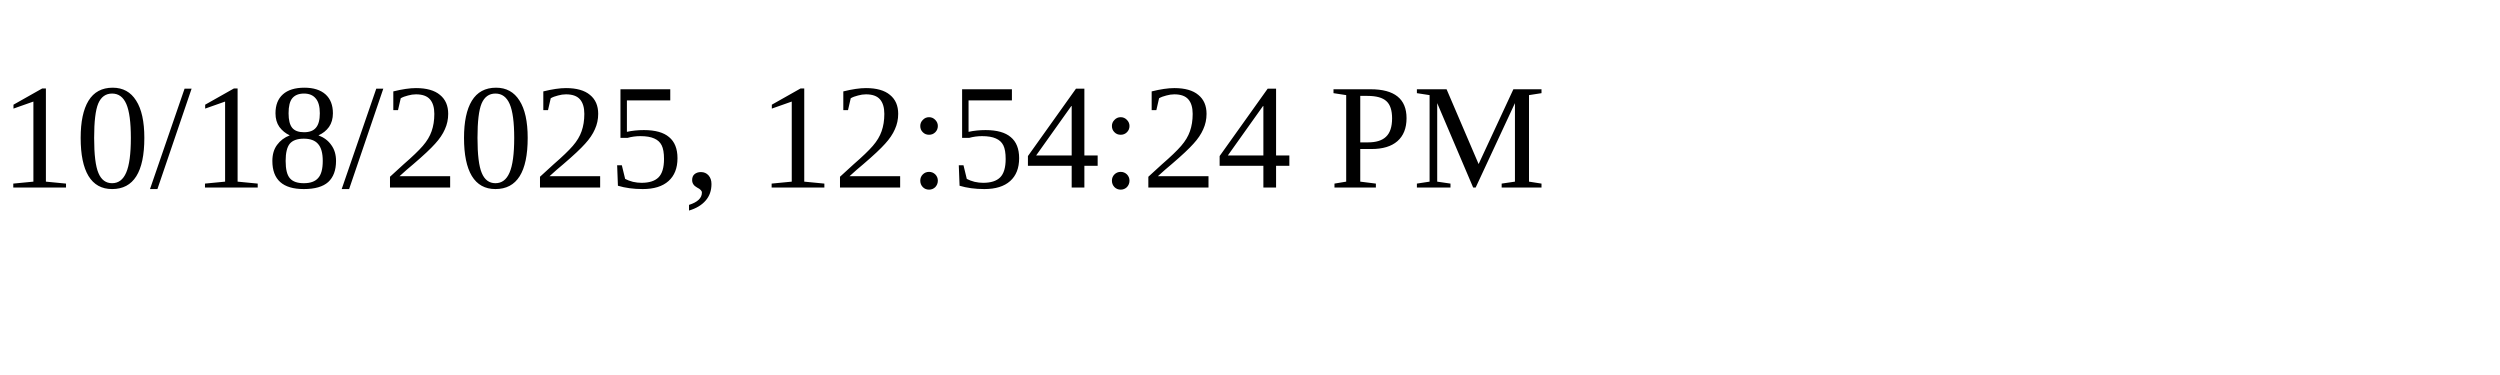
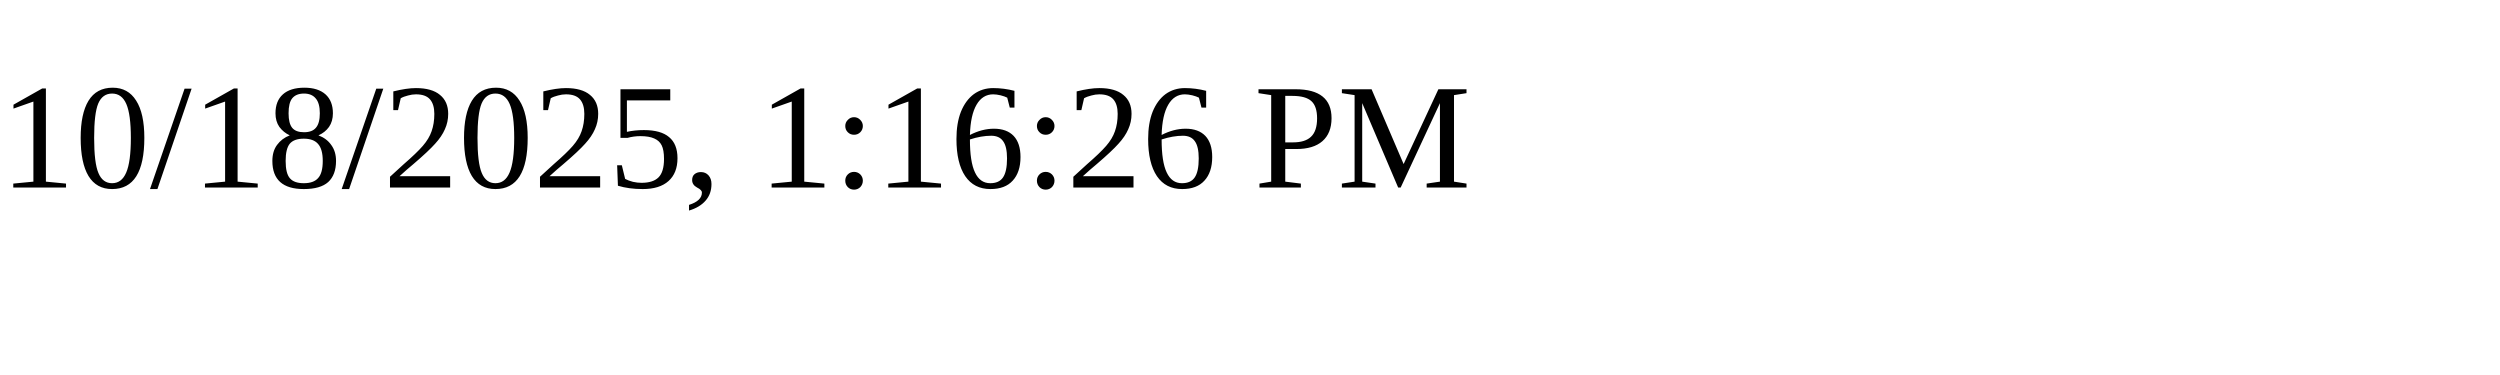
<svg xmlns="http://www.w3.org/2000/svg" height="30" width="200">
-   <text x="0" y="15">10/18/2025, 12:54:24 PM</text>
+   <text x="0" y="15">10/18/2025, 1:16:26 PM</text>
</svg>
